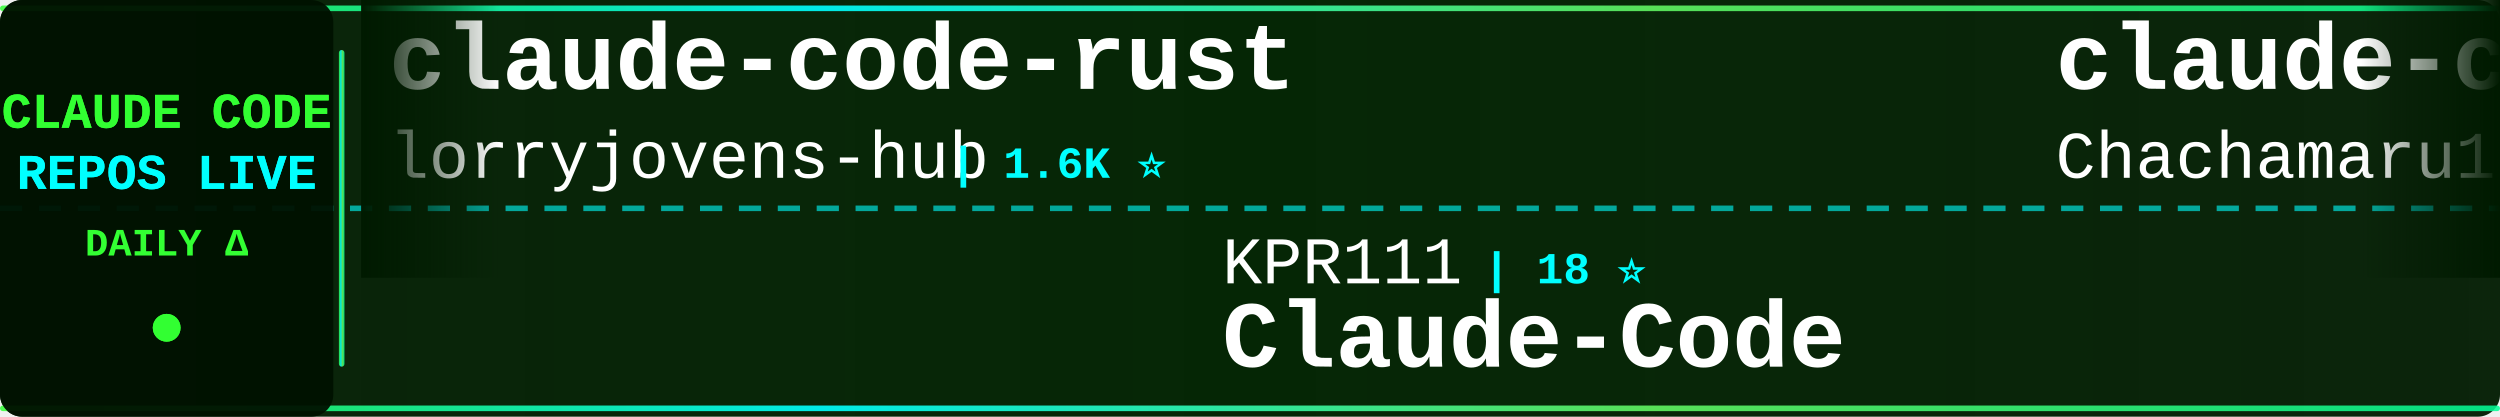
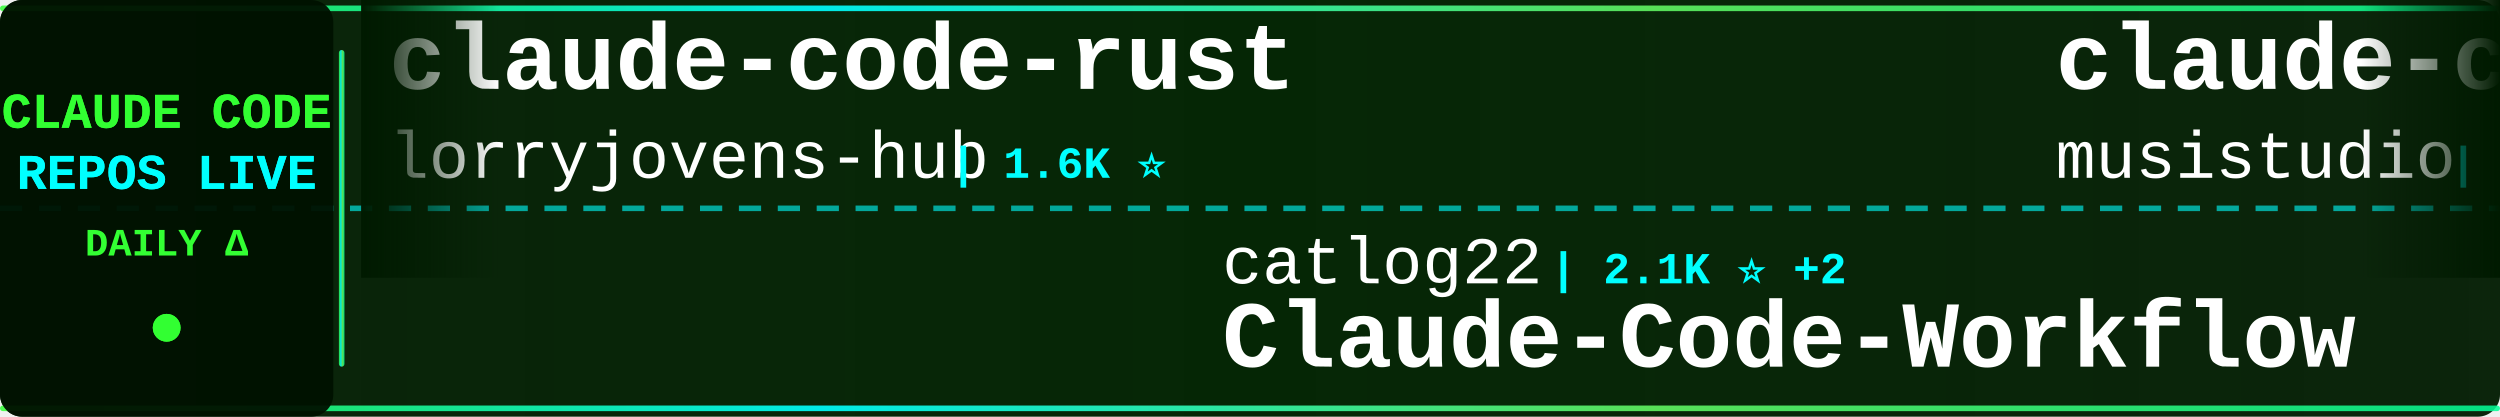
<svg xmlns="http://www.w3.org/2000/svg" width="900" height="150">
  <defs>
    <linearGradient id="tickerBg" x1="0%" y1="0%" x2="100%" y2="0%">
      <stop offset="0%" style="stop-color:#001a00;stop-opacity:0.95" />
      <stop offset="50%" style="stop-color:#002200;stop-opacity:0.98" />
      <stop offset="100%" style="stop-color:#001a00;stop-opacity:0.95" />
    </linearGradient>
    <linearGradient id="borderGrad" x1="0%" y1="0%" x2="100%" y2="0%">
      <stop offset="0%" style="stop-color:#33ff33;stop-opacity:0.85">
        <animate attributeName="stop-opacity" values="0.85;1;0.85" dur="2s" repeatCount="indefinite" />
      </stop>
      <stop offset="33%" style="stop-color:#00ffff;stop-opacity:0.9">
        <animate attributeName="stop-opacity" values="0.9;1;0.9" dur="2.2s" repeatCount="indefinite" />
      </stop>
      <stop offset="66%" style="stop-color:#66ff66;stop-opacity:0.85">
        <animate attributeName="stop-opacity" values="0.85;1;0.85" dur="1.8s" repeatCount="indefinite" />
      </stop>
      <stop offset="100%" style="stop-color:#00ff99;stop-opacity:0.85">
        <animate attributeName="stop-opacity" values="0.85;1;0.85" dur="2s" repeatCount="indefinite" />
      </stop>
    </linearGradient>
    <filter id="textGlow">
      <feGaussianBlur stdDeviation="0.1" result="coloredBlur" />
      <feMerge>
        <feMergeNode in="coloredBlur" />
        <feMergeNode in="SourceGraphic" />
      </feMerge>
    </filter>
    <filter id="metricGlow">
      <feGaussianBlur stdDeviation="0.2" result="coloredBlur" />
      <feMerge>
        <feMergeNode in="coloredBlur" />
        <feMergeNode in="SourceGraphic" />
      </feMerge>
    </filter>
    <linearGradient id="leftFade" x1="0%" y1="0%" x2="100%" y2="0%">
      <stop offset="0%" style="stop-color:#001a00;stop-opacity:1" />
      <stop offset="100%" style="stop-color:#001a00;stop-opacity:0" />
    </linearGradient>
    <linearGradient id="rightFade" x1="0%" y1="0%" x2="100%" y2="0%">
      <stop offset="0%" style="stop-color:#001a00;stop-opacity:0" />
      <stop offset="100%" style="stop-color:#001a00;stop-opacity:1" />
    </linearGradient>
  </defs>
  <rect width="900" height="150" fill="url(#tickerBg)" rx="8" />
  <rect x="0" y="2" width="900" height="2" fill="url(#borderGrad)" rx="1" />
  <rect x="0" y="146" width="900" height="2" fill="url(#borderGrad)" rx="1" />
  <line x1="0" y1="75" x2="900" y2="75" stroke="#00ffff" stroke-width="2" stroke-dasharray="8 6" opacity="0.6" />
  <rect x="0" y="0" width="120" height="150" fill="#001100" opacity="0.95" rx="8" />
  <text x="60" y="46" font-family="'Courier New', monospace" font-size="18" font-weight="bold" fill="#33ff33" text-anchor="middle" filter="url(#textGlow)">
    CLAUDE CODE
  </text>
  <text x="60" y="68" font-family="'Courier New', monospace" font-size="18" font-weight="bold" fill="#00ffff" text-anchor="middle" filter="url(#textGlow)">
    REPOS LIVE
  </text>
  <text x="60" y="92" font-family="'Courier New', monospace" font-size="14" font-weight="bold" fill="#33ff33" text-anchor="middle">
    DAILY Δ
  </text>
  <circle cx="60" cy="118" r="5" fill="#33ff33" filter="url(#metricGlow)">
    <animate attributeName="r" values="4;6;4" dur="1.5s" repeatCount="indefinite" />
    <animate attributeName="opacity" values="0.6;1;0.6" dur="1.5s" repeatCount="indefinite" />
  </circle>
  <rect x="122" y="18" width="2" height="114" fill="url(#borderGrad)" rx="1" />
  <clipPath id="tickerClip">
    <rect x="130" y="0" width="770" height="150" />
  </clipPath>
  <g clip-path="url(#tickerClip)">
    <g id="tickerItems">
      <animateTransform attributeName="transform" attributeType="XML" type="translate" from="0 0" to="-3000 0" dur="54s" repeatCount="indefinite" />
      <g transform="translate(0, 0)">
        <text x="140" y="32" font-family="'Courier New', monospace" font-size="34" font-weight="bold" fill="#ffffff">claude-code-rust</text>
        <text x="140" y="64" font-family="'Courier New', monospace" font-size="24" font-weight="normal" fill="#ffffff" opacity="1.0">lorryjovens-hub</text>
        <text x="342" y="64" font-family="'Courier New', monospace" font-size="16" font-weight="bold" fill="#00ffff"> | 1.6K ⭐</text>
      </g>
      <g transform="translate(300, 0)">
-         <text x="140" y="102" font-family="'Courier New', monospace" font-size="24" font-weight="normal" fill="#ffffff" opacity="1.0">KPR111</text>
-         <text x="234" y="102" font-family="'Courier New', monospace" font-size="16" font-weight="bold" fill="#00ffff"> | 18 ⭐</text>
-         <text x="140" y="132" font-family="'Courier New', monospace" font-size="34" font-weight="bold" fill="#ffffff">Claude-Code</text>
+         <text x="140" y="102" font-family="'Courier New', monospace" font-size="24" font-weight="normal" fill="#ffffff" opacity="1.0">catlog22</text>
+         <text x="258" y="102" font-family="'Courier New', monospace" font-size="16" font-weight="bold" fill="#00ffff"> | 2.1K ⭐ +2</text>
+         <text x="140" y="132" font-family="'Courier New', monospace" font-size="34" font-weight="bold" fill="#ffffff">Claude-Code-Workflow</text>
      </g>
      <g transform="translate(600, 0)">
-         <text x="140" y="32" font-family="'Courier New', monospace" font-size="34" font-weight="bold" fill="#ffffff">claude-code-harness</text>
-         <text x="140" y="64" font-family="'Courier New', monospace" font-size="24" font-weight="normal" fill="#ffffff" opacity="1.0">Chachamaru127</text>
-         <text x="318" y="64" font-family="'Courier New', monospace" font-size="16" font-weight="bold" fill="#00ffff"> | 2.7K ⭐ +12</text>
+         <text x="140" y="32" font-family="'Courier New', monospace" font-size="34" font-weight="bold" fill="#ffffff">claude-code-router</text>
+         <text x="140" y="64" font-family="'Courier New', monospace" font-size="24" font-weight="normal" fill="#ffffff" opacity="1.0">musistudio</text>
+         <text x="282" y="64" font-family="'Courier New', monospace" font-size="16" font-weight="bold" fill="#00ffff"> | 34.9K ⭐ +44</text>
      </g>
      <g transform="translate(900, 0)">
-         <text x="140" y="102" font-family="'Courier New', monospace" font-size="24" font-weight="normal" fill="#ffffff" opacity="1.0">zstmfhy</text>
-         <text x="246" y="102" font-family="'Courier New', monospace" font-size="16" font-weight="bold" fill="#00ffff"> | 190 ⭐</text>
+         <text x="140" y="102" font-family="'Courier New', monospace" font-size="24" font-weight="normal" fill="#ffffff" opacity="1.0">fazxes</text>
+         <text x="234" y="102" font-family="'Courier New', monospace" font-size="16" font-weight="bold" fill="#00ffff"> | 221 ⭐ +1</text>
        <text x="140" y="132" font-family="'Courier New', monospace" font-size="34" font-weight="bold" fill="#ffffff">Claude-code</text>
      </g>
      <g transform="translate(1200, 0)">
-         <text x="140" y="32" font-family="'Courier New', monospace" font-size="34" font-weight="bold" fill="#ffffff">claude-code-analysis</text>
-         <text x="140" y="64" font-family="'Courier New', monospace" font-size="24" font-weight="normal" fill="#ffffff" opacity="1.0">liuup</text>
-         <text x="222" y="64" font-family="'Courier New', monospace" font-size="16" font-weight="bold" fill="#00ffff"> | 3.1K ⭐ +18</text>
+         <text x="140" y="32" font-family="'Courier New', monospace" font-size="34" font-weight="bold" fill="#ffffff">claude-code-webui</text>
+         <text x="140" y="64" font-family="'Courier New', monospace" font-size="24" font-weight="normal" fill="#ffffff" opacity="1.0">sugyan</text>
+         <text x="234" y="64" font-family="'Courier New', monospace" font-size="16" font-weight="bold" fill="#00ffff"> | 1.1K ⭐</text>
      </g>
      <g transform="translate(1500, 0)">
-         <text x="140" y="102" font-family="'Courier New', monospace" font-size="24" font-weight="normal" fill="#ffffff" opacity="1.0">luyao618</text>
-         <text x="258" y="102" font-family="'Courier New', monospace" font-size="16" font-weight="bold" fill="#00ffff"> | 1.5K ⭐ +6</text>
-         <text x="140" y="132" font-family="'Courier New', monospace" font-size="34" font-weight="bold" fill="#ffffff">Claude-Code-Source-Study</text>
+         <text x="140" y="102" font-family="'Courier New', monospace" font-size="24" font-weight="normal" fill="#ffffff" opacity="1.0">shanraisshan</text>
+         <text x="306" y="102" font-family="'Courier New', monospace" font-size="16" font-weight="bold" fill="#00ffff"> | 57.3K ⭐ +190</text>
+         <text x="140" y="132" font-family="'Courier New', monospace" font-size="34" font-weight="bold" fill="#ffffff">claude-code-best-practic...</text>
      </g>
      <g transform="translate(1800, 0)">
-         <text x="140" y="32" font-family="'Courier New', monospace" font-size="34" font-weight="bold" fill="#ffffff">claude-code-sourcemap</text>
-         <text x="140" y="64" font-family="'Courier New', monospace" font-size="24" font-weight="normal" fill="#ffffff" opacity="1.0">Hyper66666</text>
-         <text x="282" y="64" font-family="'Courier New', monospace" font-size="16" font-weight="bold" fill="#00ffff"> | 215 ⭐</text>
+         <text x="140" y="32" font-family="'Courier New', monospace" font-size="34" font-weight="bold" fill="#ffffff">claude-code-pm-course</text>
+         <text x="140" y="64" font-family="'Courier New', monospace" font-size="24" font-weight="normal" fill="#ffffff" opacity="1.0">carlvellotti</text>
+         <text x="306" y="64" font-family="'Courier New', monospace" font-size="16" font-weight="bold" fill="#00ffff"> | 2.1K ⭐ +2</text>
      </g>
      <g transform="translate(2100, 0)">
-         <text x="140" y="102" font-family="'Courier New', monospace" font-size="24" font-weight="normal" fill="#ffffff" opacity="1.0">diet103</text>
-         <text x="246" y="102" font-family="'Courier New', monospace" font-size="16" font-weight="bold" fill="#00ffff"> | 9.7K ⭐ +3</text>
-         <text x="140" y="132" font-family="'Courier New', monospace" font-size="34" font-weight="bold" fill="#ffffff">claude-code-infrastructu...</text>
+         <text x="140" y="102" font-family="'Courier New', monospace" font-size="24" font-weight="normal" fill="#ffffff" opacity="1.0">anthropics</text>
+         <text x="282" y="102" font-family="'Courier New', monospace" font-size="16" font-weight="bold" fill="#00ffff"> | 868 ⭐ +2</text>
+         <text x="140" y="132" font-family="'Courier New', monospace" font-size="34" font-weight="bold" fill="#ffffff">claude-code-base-action</text>
      </g>
      <g transform="translate(2400, 0)">
-         <text x="140" y="32" font-family="'Courier New', monospace" font-size="34" font-weight="bold" fill="#ffffff">edmunds-claude-code</text>
-         <text x="140" y="64" font-family="'Courier New', monospace" font-size="24" font-weight="normal" fill="#ffffff" opacity="1.0">edmund-io</text>
-         <text x="270" y="64" font-family="'Courier New', monospace" font-size="16" font-weight="bold" fill="#00ffff"> | 1.5K ⭐</text>
+         <text x="140" y="32" font-family="'Courier New', monospace" font-size="34" font-weight="bold" fill="#ffffff">claude-code-tudou</text>
+         <text x="140" y="64" font-family="'Courier New', monospace" font-size="24" font-weight="normal" fill="#ffffff" opacity="1.0">AICoderTudou</text>
+         <text x="306" y="64" font-family="'Courier New', monospace" font-size="16" font-weight="bold" fill="#00ffff"> | 500 ⭐</text>
      </g>
      <g transform="translate(2700, 0)">
-         <text x="140" y="102" font-family="'Courier New', monospace" font-size="24" font-weight="normal" fill="#ffffff" opacity="1.0">AICoderTudou</text>
-         <text x="306" y="102" font-family="'Courier New', monospace" font-size="16" font-weight="bold" fill="#00ffff"> | 500 ⭐</text>
-         <text x="140" y="132" font-family="'Courier New', monospace" font-size="34" font-weight="bold" fill="#ffffff">claude-code-tudou</text>
+         <text x="140" y="102" font-family="'Courier New', monospace" font-size="24" font-weight="normal" fill="#ffffff" opacity="1.0">guanshan</text>
+         <text x="258" y="102" font-family="'Courier New', monospace" font-size="16" font-weight="bold" fill="#00ffff"> | 60 ⭐</text>
+         <text x="140" y="132" font-family="'Courier New', monospace" font-size="34" font-weight="bold" fill="#ffffff">ClaudeCode</text>
      </g>
      <g transform="translate(3000, 0)">
        <text x="140" y="32" font-family="'Courier New', monospace" font-size="34" font-weight="bold" fill="#ffffff">claude-code-rust</text>
        <text x="140" y="64" font-family="'Courier New', monospace" font-size="24" font-weight="normal" fill="#ffffff" opacity="1.0">lorryjovens-hub</text>
        <text x="342" y="64" font-family="'Courier New', monospace" font-size="16" font-weight="bold" fill="#00ffff"> | 1.6K ⭐</text>
      </g>
      <g transform="translate(3300, 0)">
-         <text x="140" y="102" font-family="'Courier New', monospace" font-size="24" font-weight="normal" fill="#ffffff" opacity="1.0">KPR111</text>
-         <text x="234" y="102" font-family="'Courier New', monospace" font-size="16" font-weight="bold" fill="#00ffff"> | 18 ⭐</text>
-         <text x="140" y="132" font-family="'Courier New', monospace" font-size="34" font-weight="bold" fill="#ffffff">Claude-Code</text>
+         <text x="140" y="102" font-family="'Courier New', monospace" font-size="24" font-weight="normal" fill="#ffffff" opacity="1.0">catlog22</text>
+         <text x="258" y="102" font-family="'Courier New', monospace" font-size="16" font-weight="bold" fill="#00ffff"> | 2.1K ⭐ +2</text>
+         <text x="140" y="132" font-family="'Courier New', monospace" font-size="34" font-weight="bold" fill="#ffffff">Claude-Code-Workflow</text>
      </g>
      <g transform="translate(3600, 0)">
-         <text x="140" y="32" font-family="'Courier New', monospace" font-size="34" font-weight="bold" fill="#ffffff">claude-code-harness</text>
-         <text x="140" y="64" font-family="'Courier New', monospace" font-size="24" font-weight="normal" fill="#ffffff" opacity="1.0">Chachamaru127</text>
-         <text x="318" y="64" font-family="'Courier New', monospace" font-size="16" font-weight="bold" fill="#00ffff"> | 2.7K ⭐ +12</text>
+         <text x="140" y="32" font-family="'Courier New', monospace" font-size="34" font-weight="bold" fill="#ffffff">claude-code-router</text>
+         <text x="140" y="64" font-family="'Courier New', monospace" font-size="24" font-weight="normal" fill="#ffffff" opacity="1.0">musistudio</text>
+         <text x="282" y="64" font-family="'Courier New', monospace" font-size="16" font-weight="bold" fill="#00ffff"> | 34.9K ⭐ +44</text>
      </g>
      <g transform="translate(3900, 0)">
-         <text x="140" y="102" font-family="'Courier New', monospace" font-size="24" font-weight="normal" fill="#ffffff" opacity="1.0">zstmfhy</text>
-         <text x="246" y="102" font-family="'Courier New', monospace" font-size="16" font-weight="bold" fill="#00ffff"> | 190 ⭐</text>
+         <text x="140" y="102" font-family="'Courier New', monospace" font-size="24" font-weight="normal" fill="#ffffff" opacity="1.0">fazxes</text>
+         <text x="234" y="102" font-family="'Courier New', monospace" font-size="16" font-weight="bold" fill="#00ffff"> | 221 ⭐ +1</text>
        <text x="140" y="132" font-family="'Courier New', monospace" font-size="34" font-weight="bold" fill="#ffffff">Claude-code</text>
      </g>
    </g>
  </g>
  <rect x="130" y="0" width="50" height="100" fill="url(#leftFade)" />
  <rect x="850" y="0" width="50" height="100" fill="url(#rightFade)" />
</svg>
